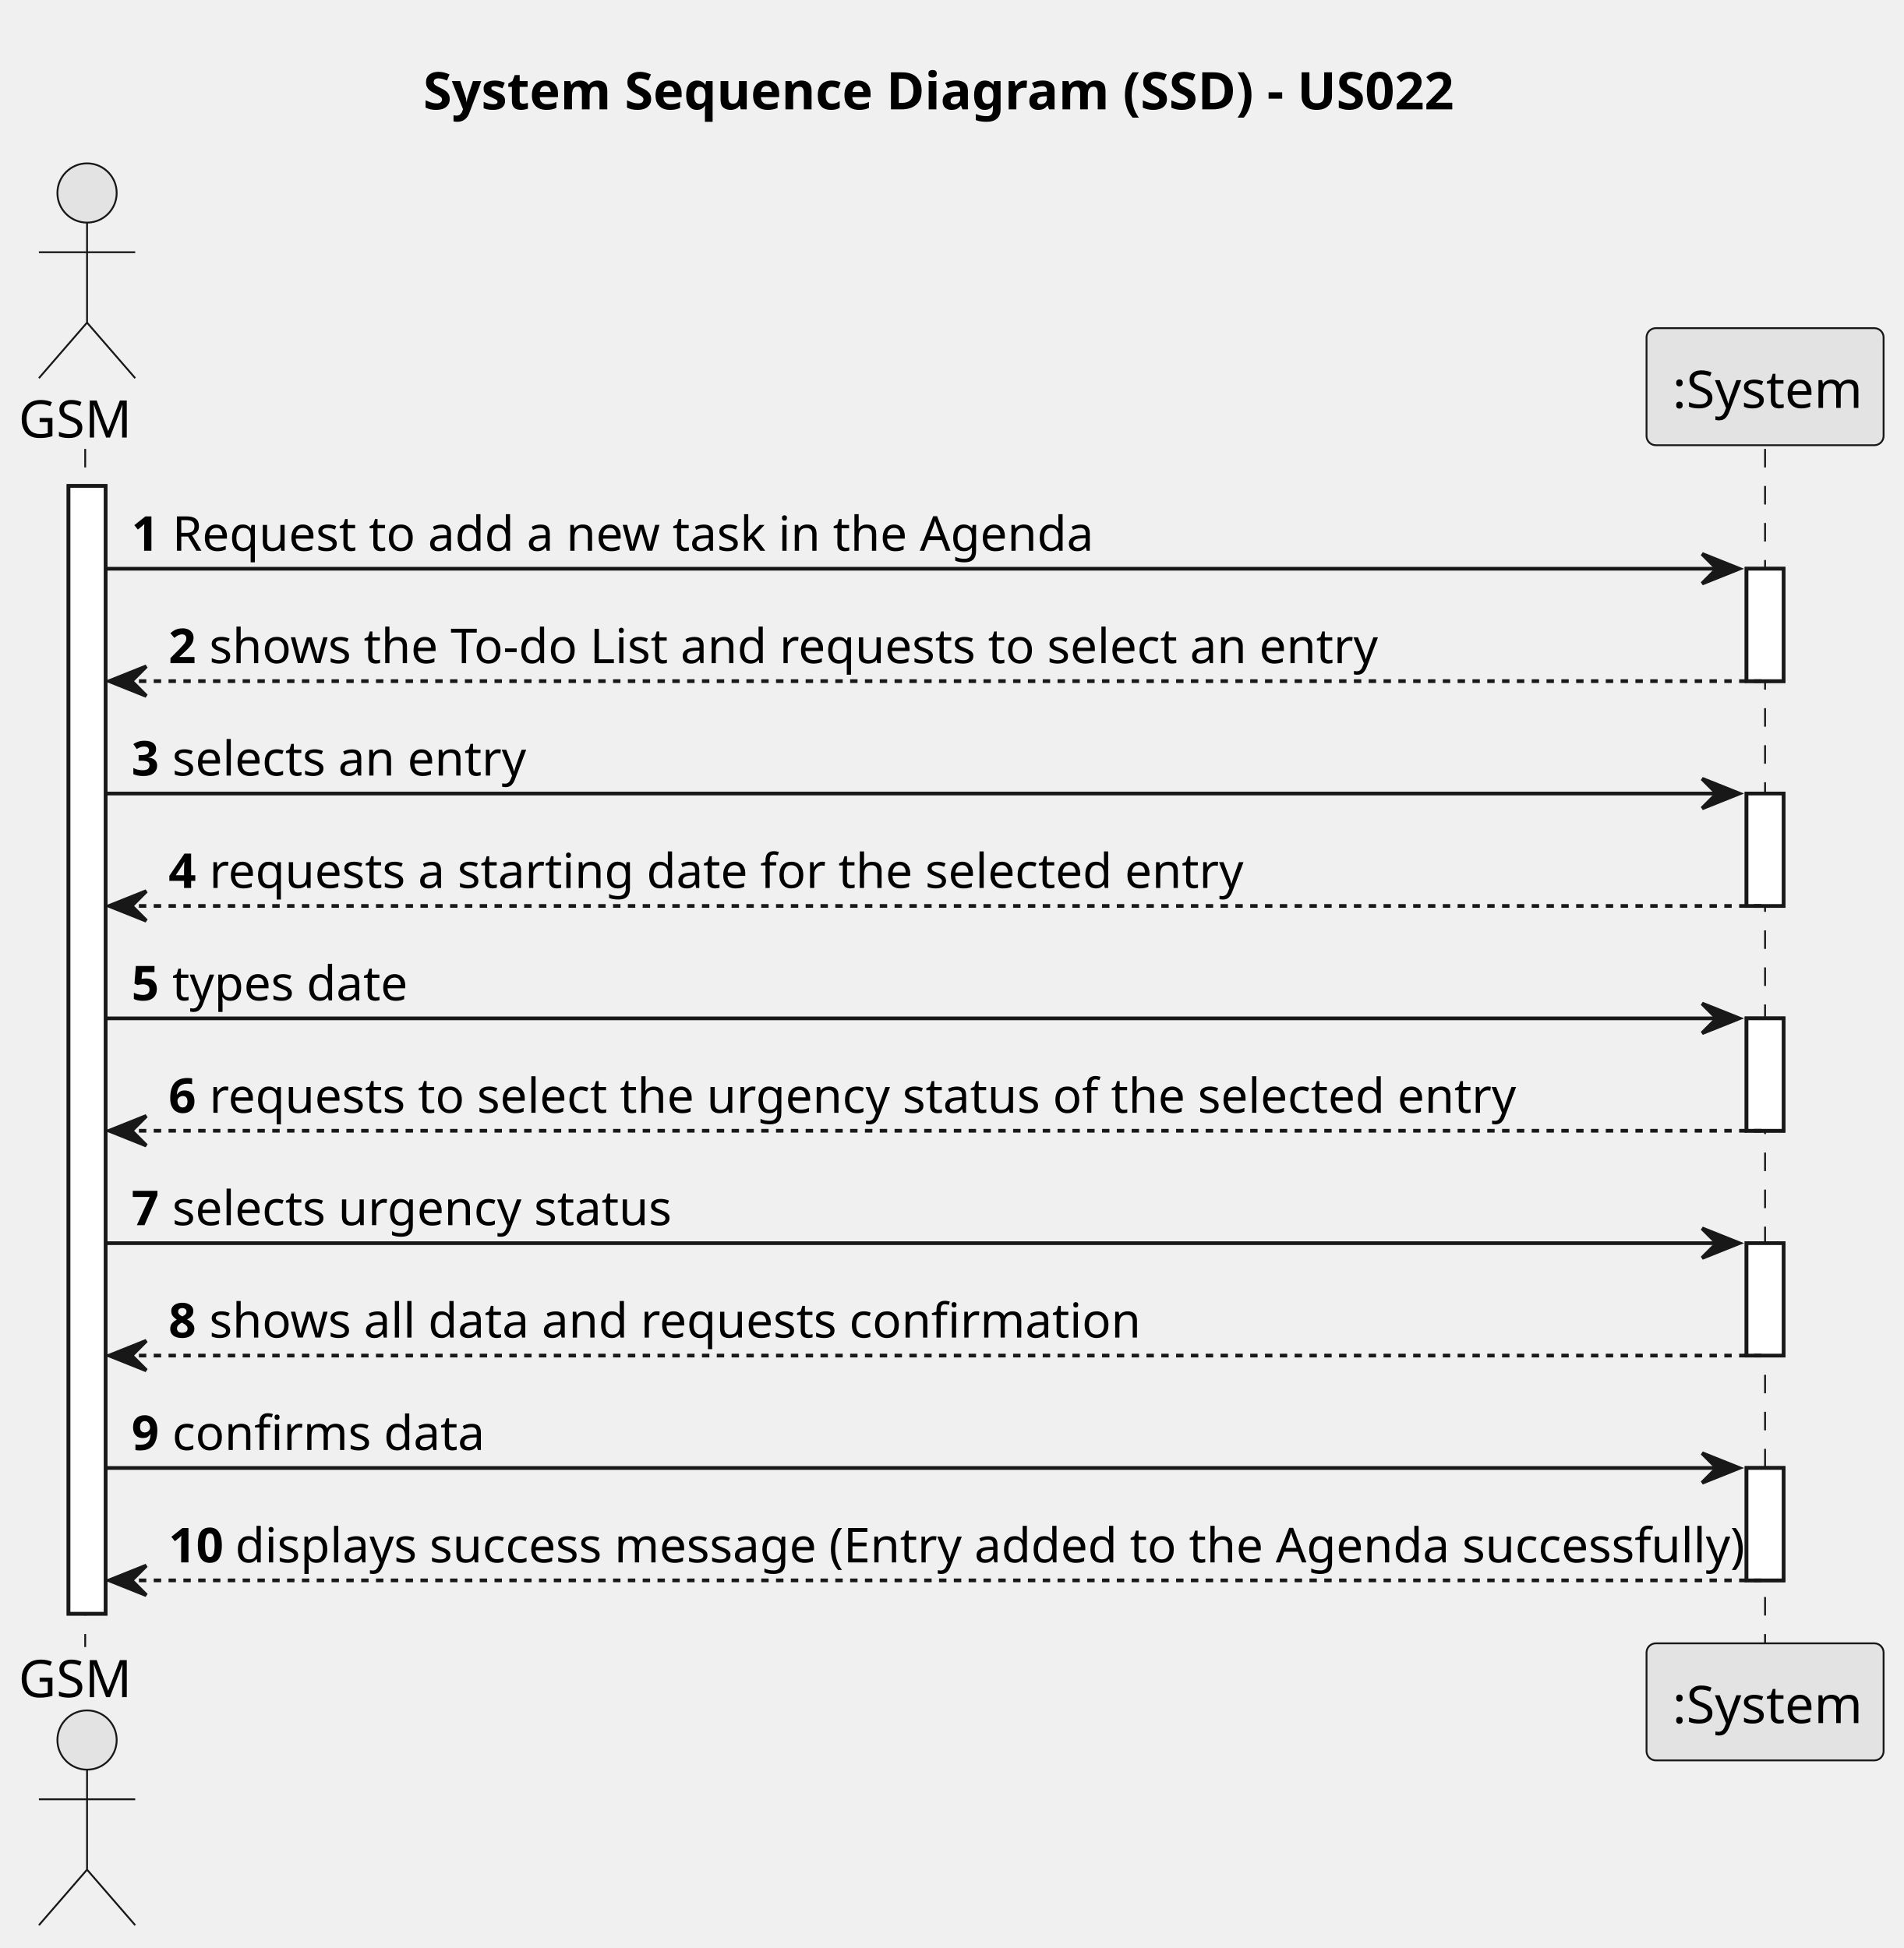
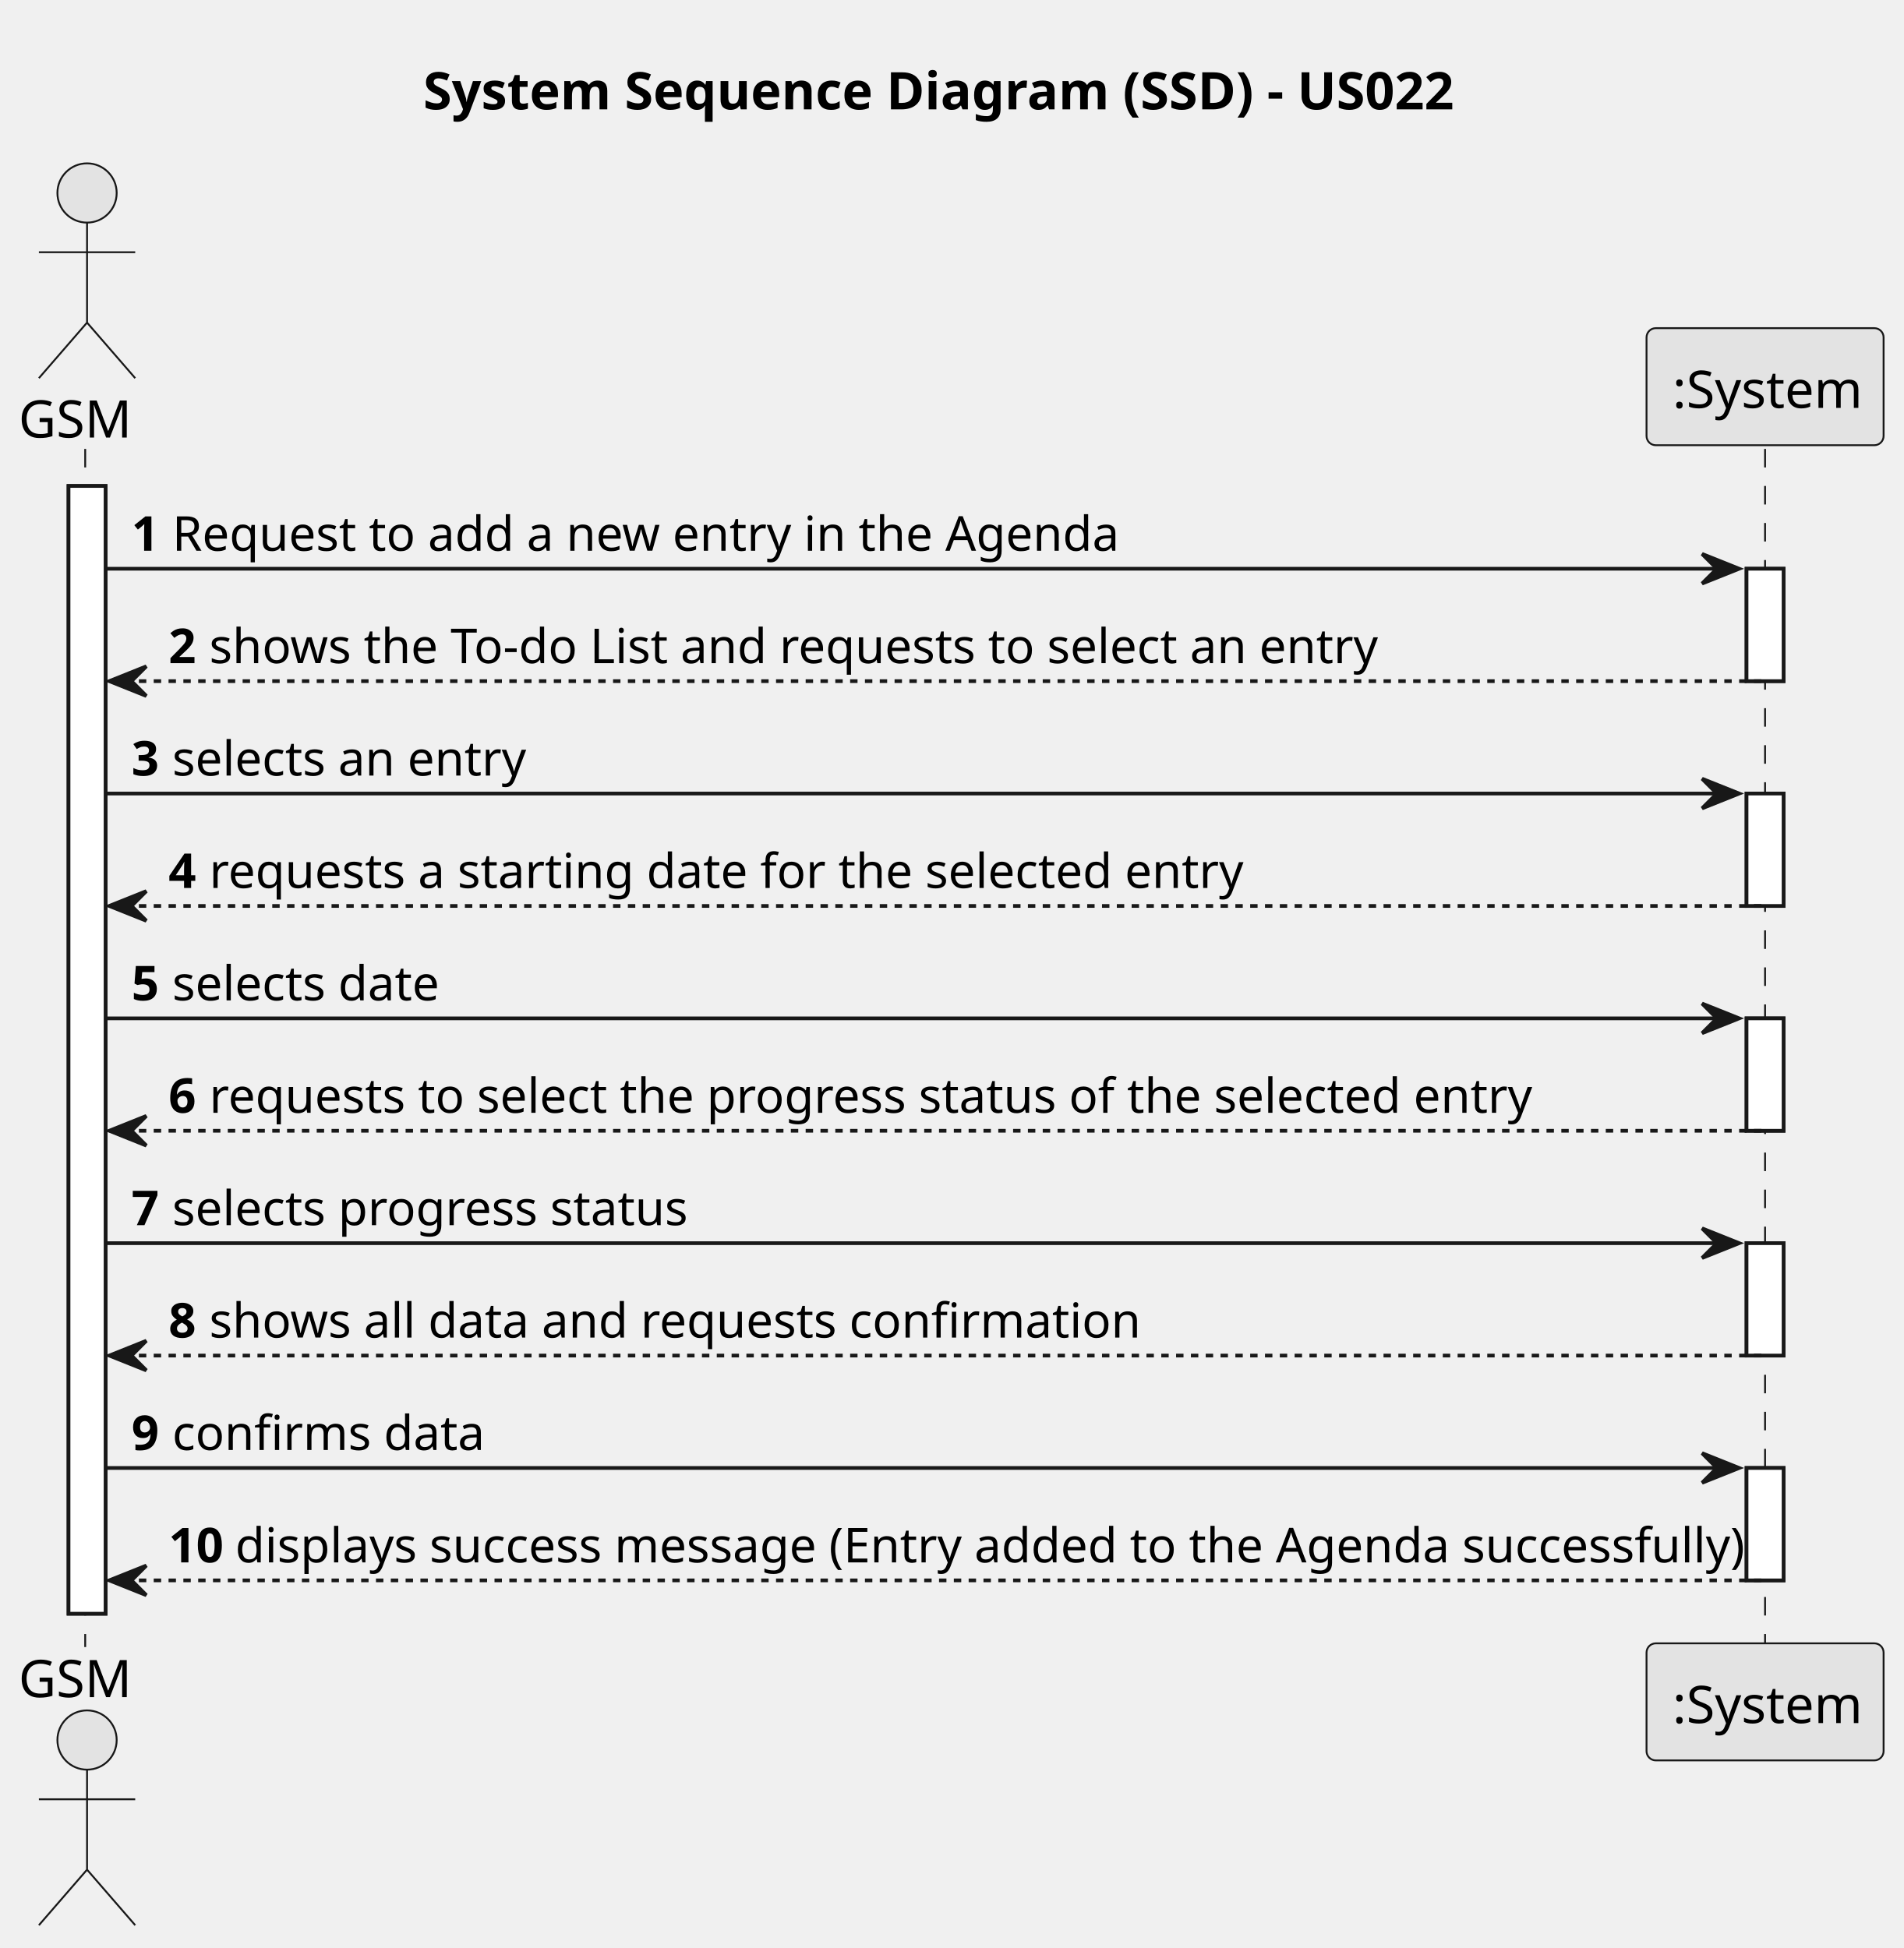
<svg xmlns="http://www.w3.org/2000/svg" contentStyleType="text/css" height="526px" preserveAspectRatio="none" style="width:514px;height:526px;background:#FFFFFF;" version="1.1" viewBox="0 0 514 526" width="514px" zoomAndPan="magnify">
  <defs />
  <g>
    <text fill="#000000" font-family="sans-serif" font-size="14" font-weight="bold" lengthAdjust="spacing" textLength="284" x="114.25" y="29.533">System Sequence Diagram (SSD) - US022</text>
    <rect fill="#FFFFFF" height="304.516" style="stroke:#181818;stroke-width:1.0;" width="10" x="18.5" y="131.219" />
    <rect fill="#FFFFFF" height="30.352" style="stroke:#181818;stroke-width:1.0;" width="10" x="471.5" y="153.57" />
    <rect fill="#FFFFFF" height="30.352" style="stroke:#181818;stroke-width:1.0;" width="10" x="471.5" y="214.273" />
    <rect fill="#FFFFFF" height="30.352" style="stroke:#181818;stroke-width:1.0;" width="10" x="471.5" y="274.977" />
    <rect fill="#FFFFFF" height="30.352" style="stroke:#181818;stroke-width:1.0;" width="10" x="471.5" y="335.68" />
    <rect fill="#FFFFFF" height="30.352" style="stroke:#181818;stroke-width:1.0;" width="10" x="471.5" y="396.383" />
    <line style="stroke:#181818;stroke-width:0.5;stroke-dasharray:5.0,5.0;" x1="23" x2="23" y1="121.219" y2="444.734" />
    <line style="stroke:#181818;stroke-width:0.5;stroke-dasharray:5.0,5.0;" x1="476.5" x2="476.5" y1="121.219" y2="444.734" />
    <text fill="#000000" font-family="sans-serif" font-size="14" lengthAdjust="spacing" textLength="31" x="5" y="118.143">GSM</text>
    <ellipse cx="23.5" cy="52.109" fill="#E3E3E3" rx="8" ry="8" style="stroke:#181818;stroke-width:0.5;" />
    <path d="M23.5,60.109 L23.5,87.109 M10.5,68.109 L36.5,68.109 M23.5,87.109 L10.5,102.109 M23.5,87.109 L36.5,102.109 " fill="none" style="stroke:#181818;stroke-width:0.5;" />
    <text fill="#000000" font-family="sans-serif" font-size="14" lengthAdjust="spacing" textLength="31" x="5" y="458.268">GSM</text>
    <ellipse cx="23.5" cy="469.844" fill="#E3E3E3" rx="8" ry="8" style="stroke:#181818;stroke-width:0.5;" />
    <path d="M23.5,477.844 L23.5,504.844 M10.5,485.844 L36.5,485.844 M23.5,504.844 L10.5,519.844 M23.5,504.844 L36.5,519.844 " fill="none" style="stroke:#181818;stroke-width:0.5;" />
    <rect fill="#E3E3E3" height="31.609" rx="2.5" ry="2.5" style="stroke:#181818;stroke-width:0.5;" width="64" x="444.5" y="88.609" />
    <text fill="#000000" font-family="sans-serif" font-size="14" lengthAdjust="spacing" textLength="50" x="451.5" y="110.143">:System</text>
    <rect fill="#E3E3E3" height="31.609" rx="2.5" ry="2.5" style="stroke:#181818;stroke-width:0.5;" width="64" x="444.5" y="443.734" />
    <text fill="#000000" font-family="sans-serif" font-size="14" lengthAdjust="spacing" textLength="50" x="451.5" y="465.268">:System</text>
    <rect fill="#FFFFFF" height="304.516" style="stroke:#181818;stroke-width:1.0;" width="10" x="18.5" y="131.219" />
    <rect fill="#FFFFFF" height="30.352" style="stroke:#181818;stroke-width:1.0;" width="10" x="471.5" y="153.57" />
    <rect fill="#FFFFFF" height="30.352" style="stroke:#181818;stroke-width:1.0;" width="10" x="471.5" y="214.273" />
    <rect fill="#FFFFFF" height="30.352" style="stroke:#181818;stroke-width:1.0;" width="10" x="471.5" y="274.977" />
    <rect fill="#FFFFFF" height="30.352" style="stroke:#181818;stroke-width:1.0;" width="10" x="471.5" y="335.68" />
    <rect fill="#FFFFFF" height="30.352" style="stroke:#181818;stroke-width:1.0;" width="10" x="471.5" y="396.383" />
    <polygon fill="#181818" points="459.5,149.57,469.5,153.57,459.5,157.57,463.5,153.57" style="stroke:#181818;stroke-width:1.0;" />
    <line style="stroke:#181818;stroke-width:1.0;" x1="28.5" x2="465.5" y1="153.57" y2="153.57" />
    <text fill="#000000" font-family="sans-serif" font-size="13" font-weight="bold" lengthAdjust="spacing" textLength="7" x="35.5" y="148.714">1</text>
-     <text fill="#000000" font-family="sans-serif" font-size="13" lengthAdjust="spacing" textLength="239" x="46.5" y="148.714">Request to add a new task in the Agenda</text>
+     <text fill="#000000" font-family="sans-serif" font-size="13" lengthAdjust="spacing" textLength="243" x="46.5" y="148.714">Request to add a new entry in the Agenda</text>
    <polygon fill="#181818" points="39.5,179.922,29.5,183.922,39.5,187.922,35.5,183.922" style="stroke:#181818;stroke-width:1.0;" />
    <line style="stroke:#181818;stroke-width:1.0;stroke-dasharray:2.0,2.0;" x1="33.5" x2="475.5" y1="183.922" y2="183.922" />
    <text fill="#000000" font-family="sans-serif" font-size="13" font-weight="bold" lengthAdjust="spacing" textLength="7" x="45.5" y="179.065">2</text>
    <text fill="#000000" font-family="sans-serif" font-size="13" lengthAdjust="spacing" textLength="304" x="56.5" y="179.065">shows the To-do List and requests to select an entry</text>
    <polygon fill="#181818" points="459.5,210.273,469.5,214.273,459.5,218.273,463.5,214.273" style="stroke:#181818;stroke-width:1.0;" />
    <line style="stroke:#181818;stroke-width:1.0;" x1="28.5" x2="465.5" y1="214.273" y2="214.273" />
    <text fill="#000000" font-family="sans-serif" font-size="13" font-weight="bold" lengthAdjust="spacing" textLength="7" x="35.5" y="209.417">3</text>
    <text fill="#000000" font-family="sans-serif" font-size="13" lengthAdjust="spacing" textLength="93" x="46.5" y="209.417">selects an entry</text>
    <polygon fill="#181818" points="39.5,240.625,29.5,244.625,39.5,248.625,35.5,244.625" style="stroke:#181818;stroke-width:1.0;" />
    <line style="stroke:#181818;stroke-width:1.0;stroke-dasharray:2.0,2.0;" x1="33.5" x2="475.5" y1="244.625" y2="244.625" />
    <text fill="#000000" font-family="sans-serif" font-size="13" font-weight="bold" lengthAdjust="spacing" textLength="7" x="45.5" y="239.769">4</text>
    <text fill="#000000" font-family="sans-serif" font-size="13" lengthAdjust="spacing" textLength="263" x="56.5" y="239.769">requests a starting date for the selected entry</text>
    <polygon fill="#181818" points="459.5,270.977,469.5,274.977,459.5,278.977,463.5,274.977" style="stroke:#181818;stroke-width:1.0;" />
    <line style="stroke:#181818;stroke-width:1.0;" x1="28.5" x2="465.5" y1="274.977" y2="274.977" />
    <text fill="#000000" font-family="sans-serif" font-size="13" font-weight="bold" lengthAdjust="spacing" textLength="7" x="35.5" y="270.12">5</text>
-     <text fill="#000000" font-family="sans-serif" font-size="13" lengthAdjust="spacing" textLength="61" x="46.5" y="270.12">types date</text>
+     <text fill="#000000" font-family="sans-serif" font-size="13" lengthAdjust="spacing" textLength="71" x="46.5" y="270.12">selects date</text>
    <polygon fill="#181818" points="39.5,301.328,29.5,305.328,39.5,309.328,35.5,305.328" style="stroke:#181818;stroke-width:1.0;" />
    <line style="stroke:#181818;stroke-width:1.0;stroke-dasharray:2.0,2.0;" x1="33.5" x2="475.5" y1="305.328" y2="305.328" />
    <text fill="#000000" font-family="sans-serif" font-size="13" font-weight="bold" lengthAdjust="spacing" textLength="7" x="45.5" y="300.472">6</text>
-     <text fill="#000000" font-family="sans-serif" font-size="13" lengthAdjust="spacing" textLength="338" x="56.5" y="300.472">requests to select the urgency status of the selected entry</text>
+     <text fill="#000000" font-family="sans-serif" font-size="13" lengthAdjust="spacing" textLength="342" x="56.5" y="300.472">requests to select the progress status of the selected entry</text>
    <polygon fill="#181818" points="459.5,331.68,469.5,335.68,459.5,339.68,463.5,335.68" style="stroke:#181818;stroke-width:1.0;" />
    <line style="stroke:#181818;stroke-width:1.0;" x1="28.5" x2="465.5" y1="335.68" y2="335.68" />
    <text fill="#000000" font-family="sans-serif" font-size="13" font-weight="bold" lengthAdjust="spacing" textLength="7" x="35.5" y="330.823">7</text>
-     <text fill="#000000" font-family="sans-serif" font-size="13" lengthAdjust="spacing" textLength="132" x="46.5" y="330.823">selects urgency status</text>
+     <text fill="#000000" font-family="sans-serif" font-size="13" lengthAdjust="spacing" textLength="136" x="46.5" y="330.823">selects progress status</text>
    <polygon fill="#181818" points="39.5,362.031,29.5,366.031,39.5,370.031,35.5,366.031" style="stroke:#181818;stroke-width:1.0;" />
    <line style="stroke:#181818;stroke-width:1.0;stroke-dasharray:2.0,2.0;" x1="33.5" x2="475.5" y1="366.031" y2="366.031" />
    <text fill="#000000" font-family="sans-serif" font-size="13" font-weight="bold" lengthAdjust="spacing" textLength="7" x="45.5" y="361.175">8</text>
    <text fill="#000000" font-family="sans-serif" font-size="13" lengthAdjust="spacing" textLength="236" x="56.5" y="361.175">shows all data and requests confirmation</text>
    <polygon fill="#181818" points="459.5,392.383,469.5,396.383,459.5,400.383,463.5,396.383" style="stroke:#181818;stroke-width:1.0;" />
    <line style="stroke:#181818;stroke-width:1.0;" x1="28.5" x2="465.5" y1="396.383" y2="396.383" />
    <text fill="#000000" font-family="sans-serif" font-size="13" font-weight="bold" lengthAdjust="spacing" textLength="7" x="35.5" y="391.526">9</text>
    <text fill="#000000" font-family="sans-serif" font-size="13" lengthAdjust="spacing" textLength="78" x="46.5" y="391.526">confirms data</text>
    <polygon fill="#181818" points="39.5,422.734,29.5,426.734,39.5,430.734,35.5,426.734" style="stroke:#181818;stroke-width:1.0;" />
    <line style="stroke:#181818;stroke-width:1.0;stroke-dasharray:2.0,2.0;" x1="33.5" x2="475.5" y1="426.734" y2="426.734" />
    <text fill="#000000" font-family="sans-serif" font-size="13" font-weight="bold" lengthAdjust="spacing" textLength="14" x="45.5" y="421.878">10</text>
    <text fill="#000000" font-family="sans-serif" font-size="13" lengthAdjust="spacing" textLength="401" x="63.5" y="421.878">displays success message (Entry added to the Agenda successfully)</text>
  </g>
</svg>
